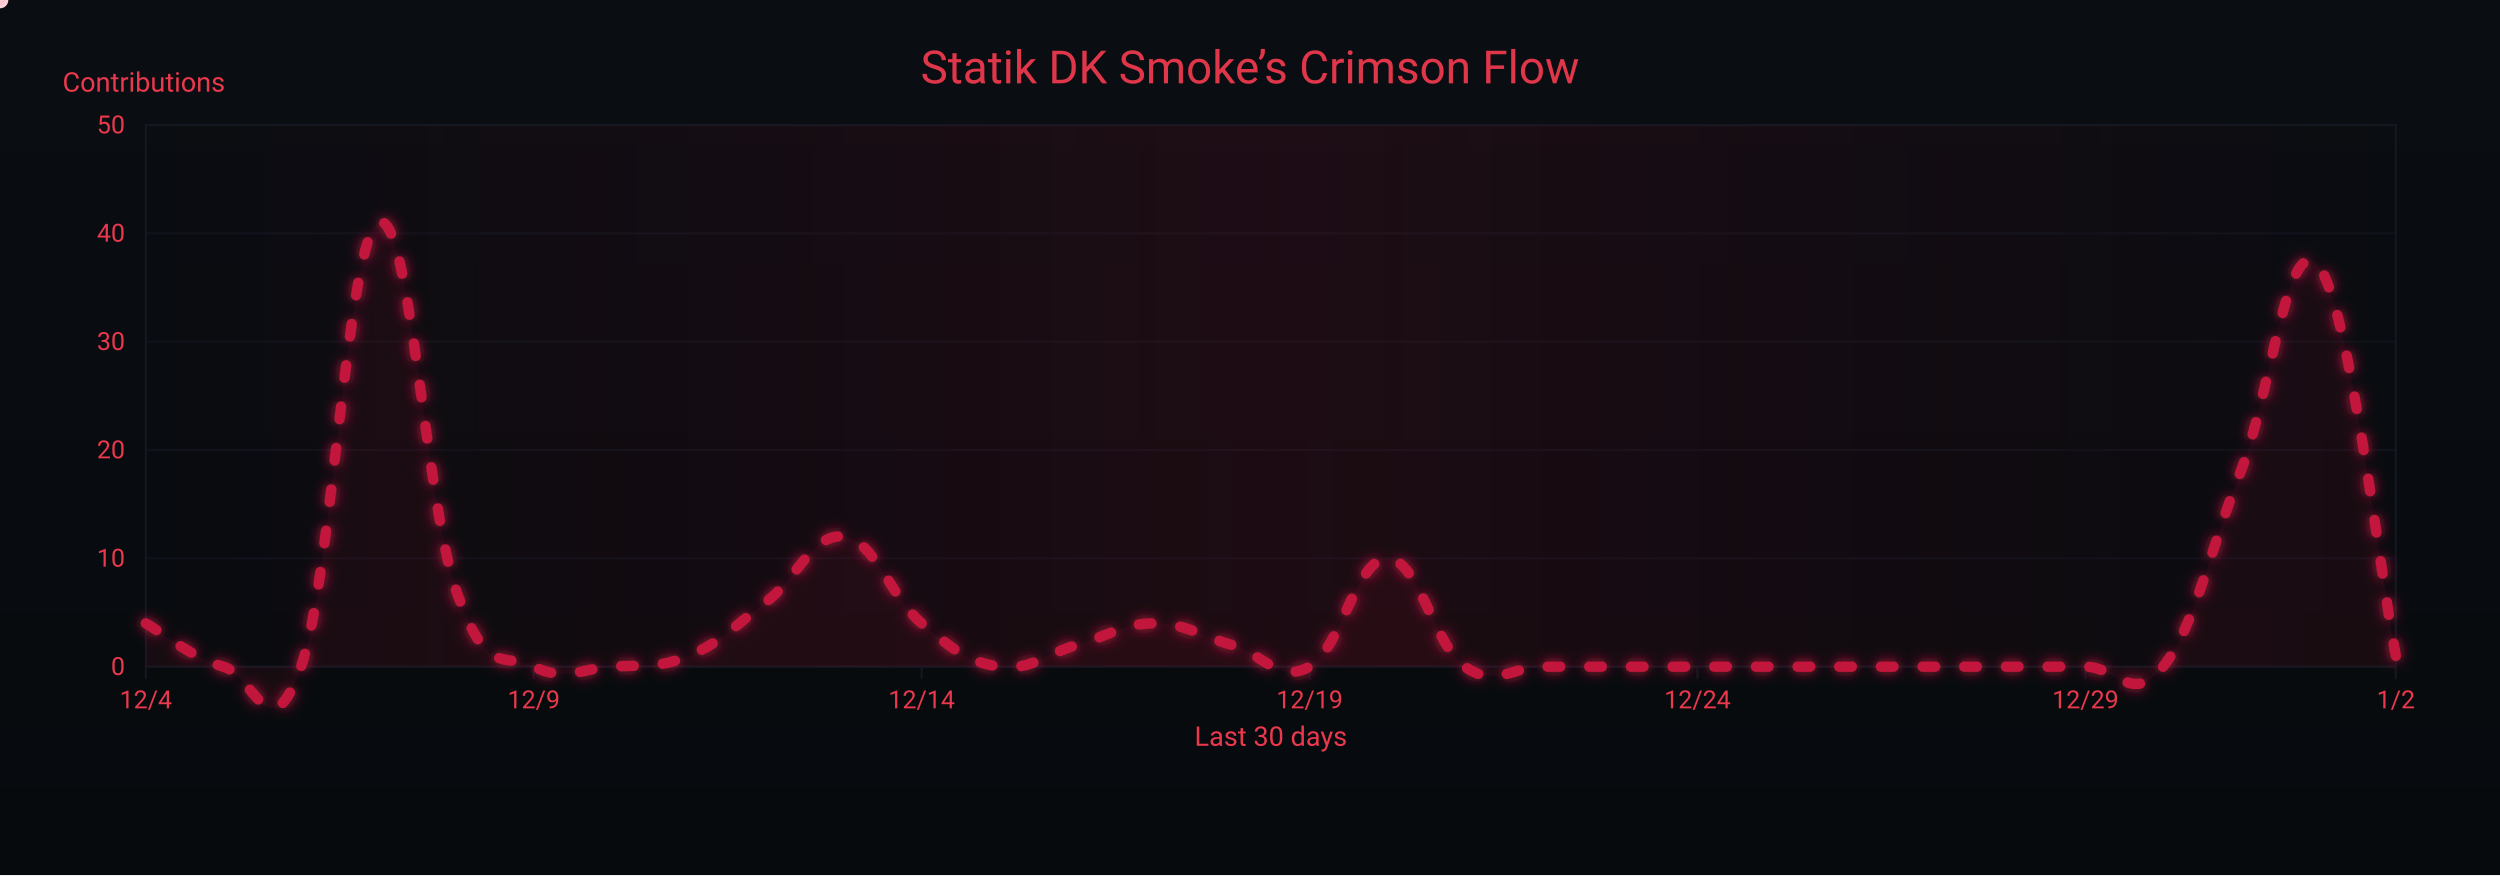
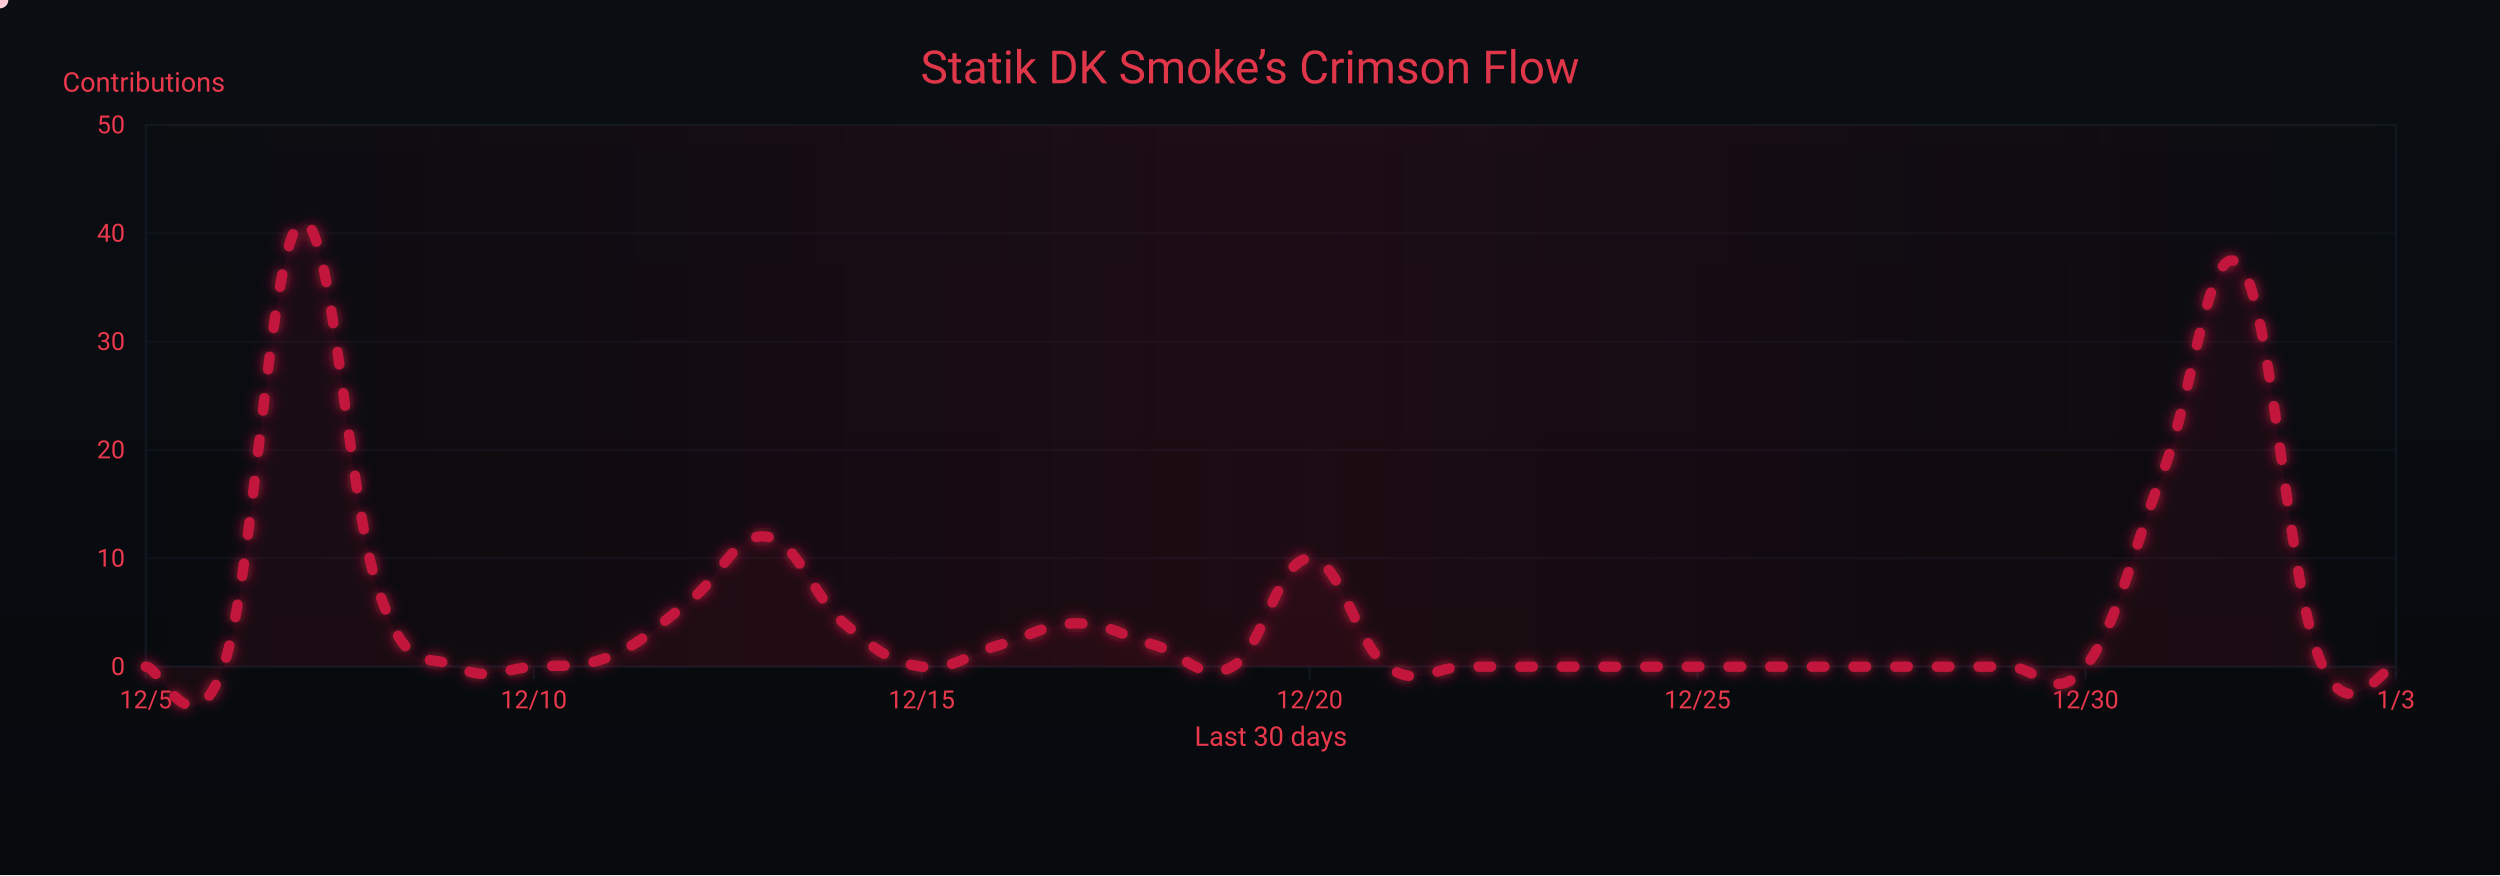
<svg xmlns="http://www.w3.org/2000/svg" width="1200" height="420" viewBox="0 0 1200 420" role="img" aria-label="Crimson Flow Graph">
  <defs>
    <linearGradient id="bgGrad" x1="0" y1="0" x2="0" y2="1">
      <stop offset="0%" stop-color="#0a0d12" />
      <stop offset="100%" stop-color="#070a0d" />
    </linearGradient>
    <filter id="glow">
      <feGaussianBlur stdDeviation="3" result="b1" />
      <feMerge>
        <feMergeNode in="b1" />
        <feMergeNode in="SourceGraphic" />
      </feMerge>
    </filter>
    <linearGradient id="sheen" x1="0" y1="0" x2="1" y2="0">
      <stop offset="0%" stop-color="#9b0e2a" stop-opacity="0" />
      <stop offset="50%" stop-color="#9b0e2a" stop-opacity=".14" />
      <stop offset="100%" stop-color="#9b0e2a" stop-opacity="0" />
      <animateTransform attributeName="gradientTransform" type="translate" from="-1 0" to="1 0" dur="9s" repeatCount="indefinite" />
    </linearGradient>
  </defs>
  <rect width="1200" height="420" fill="url(#bgGrad)" />
  <rect x="70" y="60" width="1080" height="260" fill="none" stroke="#121821" stroke-width="1" />
  <g font-family="ui-sans-serif,system-ui,-apple-system,Segoe UI,Roboto,Ubuntu,Arial" font-size="12">
    <path d="M70,320.0 H1150" stroke="#121821" stroke-width="1" opacity="0.6" />
    <text x="60" y="324.0" text-anchor="end" fill="#ea384c">0</text>
    <path d="M70,268.0 H1150" stroke="#121821" stroke-width="1" opacity="0.6" />
    <text x="60" y="272.0" text-anchor="end" fill="#ea384c">10</text>
    <path d="M70,216.0 H1150" stroke="#121821" stroke-width="1" opacity="0.6" />
    <text x="60" y="220.0" text-anchor="end" fill="#ea384c">20</text>
    <path d="M70,164.0 H1150" stroke="#121821" stroke-width="1" opacity="0.6" />
    <text x="60" y="168.0" text-anchor="end" fill="#ea384c">30</text>
    <path d="M70,112.0 H1150" stroke="#121821" stroke-width="1" opacity="0.6" />
    <text x="60" y="116.0" text-anchor="end" fill="#ea384c">40</text>
    <path d="M70,60.0 H1150" stroke="#121821" stroke-width="1" opacity="0.6" />
    <text x="60" y="64.0" text-anchor="end" fill="#ea384c">50</text>
    <text x="30" y="44" fill="#ea384c" font-size="13">Contributions</text>
  </g>
  <g font-family="ui-sans-serif,system-ui,-apple-system,Segoe UI,Roboto,Ubuntu,Arial" font-size="12">
    <path d="M70.0,320 V326" stroke="#121821" stroke-width="1" />
-     <text x="70.0" y="340" text-anchor="middle" fill="#ea384c">12/4</text>
+     <text x="70.0" y="340" text-anchor="middle" fill="#ea384c">12/5</text>
    <path d="M256.2,320 V326" stroke="#121821" stroke-width="1" />
-     <text x="256.2" y="340" text-anchor="middle" fill="#ea384c">12/9</text>
+     <text x="256.2" y="340" text-anchor="middle" fill="#ea384c">12/10</text>
    <path d="M442.4,320 V326" stroke="#121821" stroke-width="1" />
-     <text x="442.4" y="340" text-anchor="middle" fill="#ea384c">12/14</text>
+     <text x="442.4" y="340" text-anchor="middle" fill="#ea384c">12/15</text>
    <path d="M628.6,320 V326" stroke="#121821" stroke-width="1" />
-     <text x="628.6" y="340" text-anchor="middle" fill="#ea384c">12/19</text>
+     <text x="628.6" y="340" text-anchor="middle" fill="#ea384c">12/20</text>
    <path d="M814.8,320 V326" stroke="#121821" stroke-width="1" />
-     <text x="814.8" y="340" text-anchor="middle" fill="#ea384c">12/24</text>
+     <text x="814.8" y="340" text-anchor="middle" fill="#ea384c">12/25</text>
    <path d="M1001.0,320 V326" stroke="#121821" stroke-width="1" />
-     <text x="1001.0" y="340" text-anchor="middle" fill="#ea384c">12/29</text>
+     <text x="1001.0" y="340" text-anchor="middle" fill="#ea384c">12/30</text>
    <path d="M1150.0,320 V326" stroke="#121821" stroke-width="1" />
-     <text x="1150.0" y="340" text-anchor="middle" fill="#ea384c">1/2</text>
+     <text x="1150.0" y="340" text-anchor="middle" fill="#ea384c">1/3</text>
    <text x="610" y="358" text-anchor="middle" fill="#ea384c" font-size="13">Last 30 days</text>
  </g>
  <rect x="70" y="60" width="1080" height="260" fill="url(#sheen)" />
  <text x="600" y="40" text-anchor="middle" font-family="ui-sans-serif,system-ui,-apple-system,Segoe UI,Roboto,Ubuntu,Arial" font-size="22" fill="#ea384c" opacity=".95">Statik DK Smoke’s Crimson Flow</text>
-   <path d="M70.0,299.2 C77.4,303.4 92.3,315.8 107.2,320.0 C122.1,324.2 129.6,362.6 144.5,320.0 C159.4,277.4 166.8,114.1 181.7,106.8 C196.6,99.5 204.1,241.0 219.0,283.6 C233.9,326.2 241.3,312.7 256.2,320.0 C271.1,327.3 278.6,321.0 293.4,320.0 C308.3,319.0 315.8,321.0 330.7,314.8 C345.6,308.6 353.0,300.2 367.9,288.8 C382.8,277.4 390.3,255.5 405.2,257.6 C420.1,259.7 427.5,286.7 442.4,299.2 C457.3,311.7 464.8,317.9 479.7,320.0 C494.6,322.1 502.0,313.8 516.9,309.6 C531.8,305.4 539.2,299.2 554.1,299.2 C569.0,299.2 576.5,305.4 591.4,309.6 C606.3,313.8 613.7,328.3 628.6,320.0 C643.5,311.7 651.0,268.0 665.9,268.0 C680.8,268.0 688.2,309.6 703.1,320.0 C718.0,330.4 725.4,320.0 740.3,320.0 C755.2,320.0 762.7,320.0 777.6,320.0 C792.5,320.0 799.9,320.0 814.8,320.0 C829.7,320.0 837.2,320.0 852.1,320.0 C867.0,320.0 874.4,320.0 889.3,320.0 C904.2,320.0 911.7,320.0 926.6,320.0 C941.4,320.0 948.9,320.0 963.8,320.0 C978.7,320.0 986.1,320.0 1001.0,320.0 C1015.9,320.0 1023.4,338.7 1038.3,320.0 C1053.2,301.3 1060.6,264.9 1075.5,226.4 C1090.4,187.9 1097.9,109.9 1112.8,127.6 C1127.7,145.3 1142.6,277.4 1150.0,314.8 L 1150,320 L 70,320 Z" fill="#7a0f26" opacity=".13">
+   <path d="M70.0,320.0 C77.4,320.0 92.3,362.6 107.2,320.0 C122.1,277.4 129.6,114.1 144.5,106.8 C159.4,99.5 166.8,241.0 181.7,283.6 C196.6,326.2 204.1,312.7 219.0,320.0 C233.9,327.3 241.3,321.0 256.2,320.0 C271.1,319.0 278.6,321.0 293.4,314.8 C308.3,308.6 315.8,300.2 330.7,288.8 C345.6,277.4 353.0,255.5 367.9,257.6 C382.8,259.7 390.3,286.7 405.2,299.2 C420.1,311.7 427.5,317.9 442.4,320.0 C457.3,322.1 464.8,313.8 479.7,309.6 C494.6,305.4 502.0,299.2 516.9,299.2 C531.8,299.2 539.2,305.4 554.1,309.6 C569.0,313.8 576.5,328.3 591.4,320.0 C606.3,311.7 613.7,268.0 628.6,268.0 C643.5,268.0 651.0,309.6 665.9,320.0 C680.8,330.4 688.2,320.0 703.1,320.0 C718.0,320.0 725.4,320.0 740.3,320.0 C755.2,320.0 762.7,320.0 777.6,320.0 C792.5,320.0 799.9,320.0 814.8,320.0 C829.7,320.0 837.2,320.0 852.1,320.0 C867.0,320.0 874.4,320.0 889.3,320.0 C904.2,320.0 911.7,320.0 926.6,320.0 C941.4,320.0 948.9,320.0 963.8,320.0 C978.7,320.0 986.1,338.7 1001.0,320.0 C1015.9,301.3 1023.4,264.9 1038.3,226.4 C1053.2,187.9 1060.6,109.9 1075.5,127.6 C1090.4,145.3 1097.9,276.3 1112.8,314.8 C1127.7,353.3 1142.6,319.0 1150.0,320.0 L 1150,320 L 70,320 Z" fill="#7a0f26" opacity=".13">
    <animate attributeName="opacity" values=".10;.17;.10" dur="6s" repeatCount="indefinite" />
  </path>
-   <path id="curve" d="M70.0,299.2 C77.4,303.4 92.3,315.8 107.2,320.0 C122.1,324.2 129.6,362.6 144.5,320.0 C159.4,277.4 166.8,114.1 181.7,106.8 C196.6,99.5 204.1,241.0 219.0,283.6 C233.9,326.2 241.3,312.7 256.2,320.0 C271.1,327.3 278.6,321.0 293.4,320.0 C308.3,319.0 315.8,321.0 330.7,314.8 C345.6,308.6 353.0,300.2 367.9,288.8 C382.8,277.4 390.3,255.5 405.2,257.6 C420.1,259.7 427.5,286.7 442.4,299.2 C457.3,311.7 464.8,317.9 479.7,320.0 C494.6,322.1 502.0,313.8 516.9,309.6 C531.8,305.4 539.2,299.2 554.1,299.2 C569.0,299.2 576.5,305.4 591.4,309.6 C606.3,313.8 613.7,328.3 628.6,320.0 C643.5,311.7 651.0,268.0 665.9,268.0 C680.8,268.0 688.2,309.6 703.1,320.0 C718.0,330.4 725.4,320.0 740.3,320.0 C755.2,320.0 762.7,320.0 777.6,320.0 C792.5,320.0 799.9,320.0 814.8,320.0 C829.7,320.0 837.2,320.0 852.1,320.0 C867.0,320.0 874.4,320.0 889.3,320.0 C904.2,320.0 911.7,320.0 926.6,320.0 C941.4,320.0 948.9,320.0 963.8,320.0 C978.7,320.0 986.1,320.0 1001.0,320.0 C1015.9,320.0 1023.4,338.7 1038.3,320.0 C1053.2,301.3 1060.6,264.9 1075.5,226.4 C1090.4,187.9 1097.9,109.9 1112.8,127.6 C1127.7,145.3 1142.6,277.4 1150.0,314.8" fill="none" stroke="#c3193d" stroke-width="5" stroke-linecap="round" stroke-linejoin="round" stroke-dasharray="6 14" filter="url(#glow)">
+   <path id="curve" d="M70.0,320.0 C77.4,320.0 92.3,362.6 107.2,320.0 C122.1,277.4 129.6,114.1 144.5,106.8 C159.4,99.5 166.8,241.0 181.7,283.6 C196.6,326.2 204.1,312.7 219.0,320.0 C233.9,327.3 241.3,321.0 256.2,320.0 C271.1,319.0 278.6,321.0 293.4,314.8 C308.3,308.6 315.8,300.2 330.7,288.8 C345.6,277.4 353.0,255.5 367.9,257.6 C382.8,259.7 390.3,286.7 405.2,299.2 C420.1,311.7 427.5,317.9 442.4,320.0 C457.3,322.1 464.8,313.8 479.7,309.6 C494.6,305.4 502.0,299.2 516.9,299.2 C531.8,299.2 539.2,305.4 554.1,309.6 C569.0,313.8 576.5,328.3 591.4,320.0 C606.3,311.7 613.7,268.0 628.6,268.0 C643.5,268.0 651.0,309.6 665.9,320.0 C680.8,330.4 688.2,320.0 703.1,320.0 C718.0,320.0 725.4,320.0 740.3,320.0 C755.2,320.0 762.7,320.0 777.6,320.0 C792.5,320.0 799.9,320.0 814.8,320.0 C829.7,320.0 837.2,320.0 852.1,320.0 C867.0,320.0 874.4,320.0 889.3,320.0 C904.2,320.0 911.7,320.0 926.6,320.0 C941.4,320.0 948.9,320.0 963.8,320.0 C978.7,320.0 986.1,338.7 1001.0,320.0 C1015.9,301.3 1023.4,264.9 1038.3,226.4 C1053.2,187.9 1060.6,109.9 1075.5,127.6 C1090.4,145.3 1097.9,276.3 1112.8,314.8 C1127.7,353.3 1142.6,319.0 1150.0,320.0" fill="none" stroke="#c3193d" stroke-width="5" stroke-linecap="round" stroke-linejoin="round" stroke-dasharray="6 14" filter="url(#glow)">
    <animate attributeName="stroke-dashoffset" values="0;-220" dur="4.8s" repeatCount="indefinite" />
  </path>
  <g fill="#ffd1db">
    <circle r="4">
      <animateMotion dur="7s" rotate="auto" repeatCount="indefinite">
        <mpath href="#curve" />
      </animateMotion>
      <animate attributeName="opacity" values="1;.3;1" dur="2.2s" repeatCount="indefinite" />
    </circle>
    <circle r="3" fill="#ffffff">
      <animateMotion dur="8.2s" begin="1s" rotate="auto" repeatCount="indefinite">
        <mpath href="#curve" />
      </animateMotion>
      <animate attributeName="opacity" values=".7;.2;.7" dur="2.4s" repeatCount="indefinite" />
    </circle>
    <circle r="3" fill="#ffc7d3">
      <animateMotion dur="6s" begin="2s" rotate="auto" repeatCount="indefinite">
        <mpath href="#curve" />
      </animateMotion>
      <animate attributeName="opacity" values=".8;.3;.8" dur="2s" repeatCount="indefinite" />
    </circle>
  </g>
</svg>
